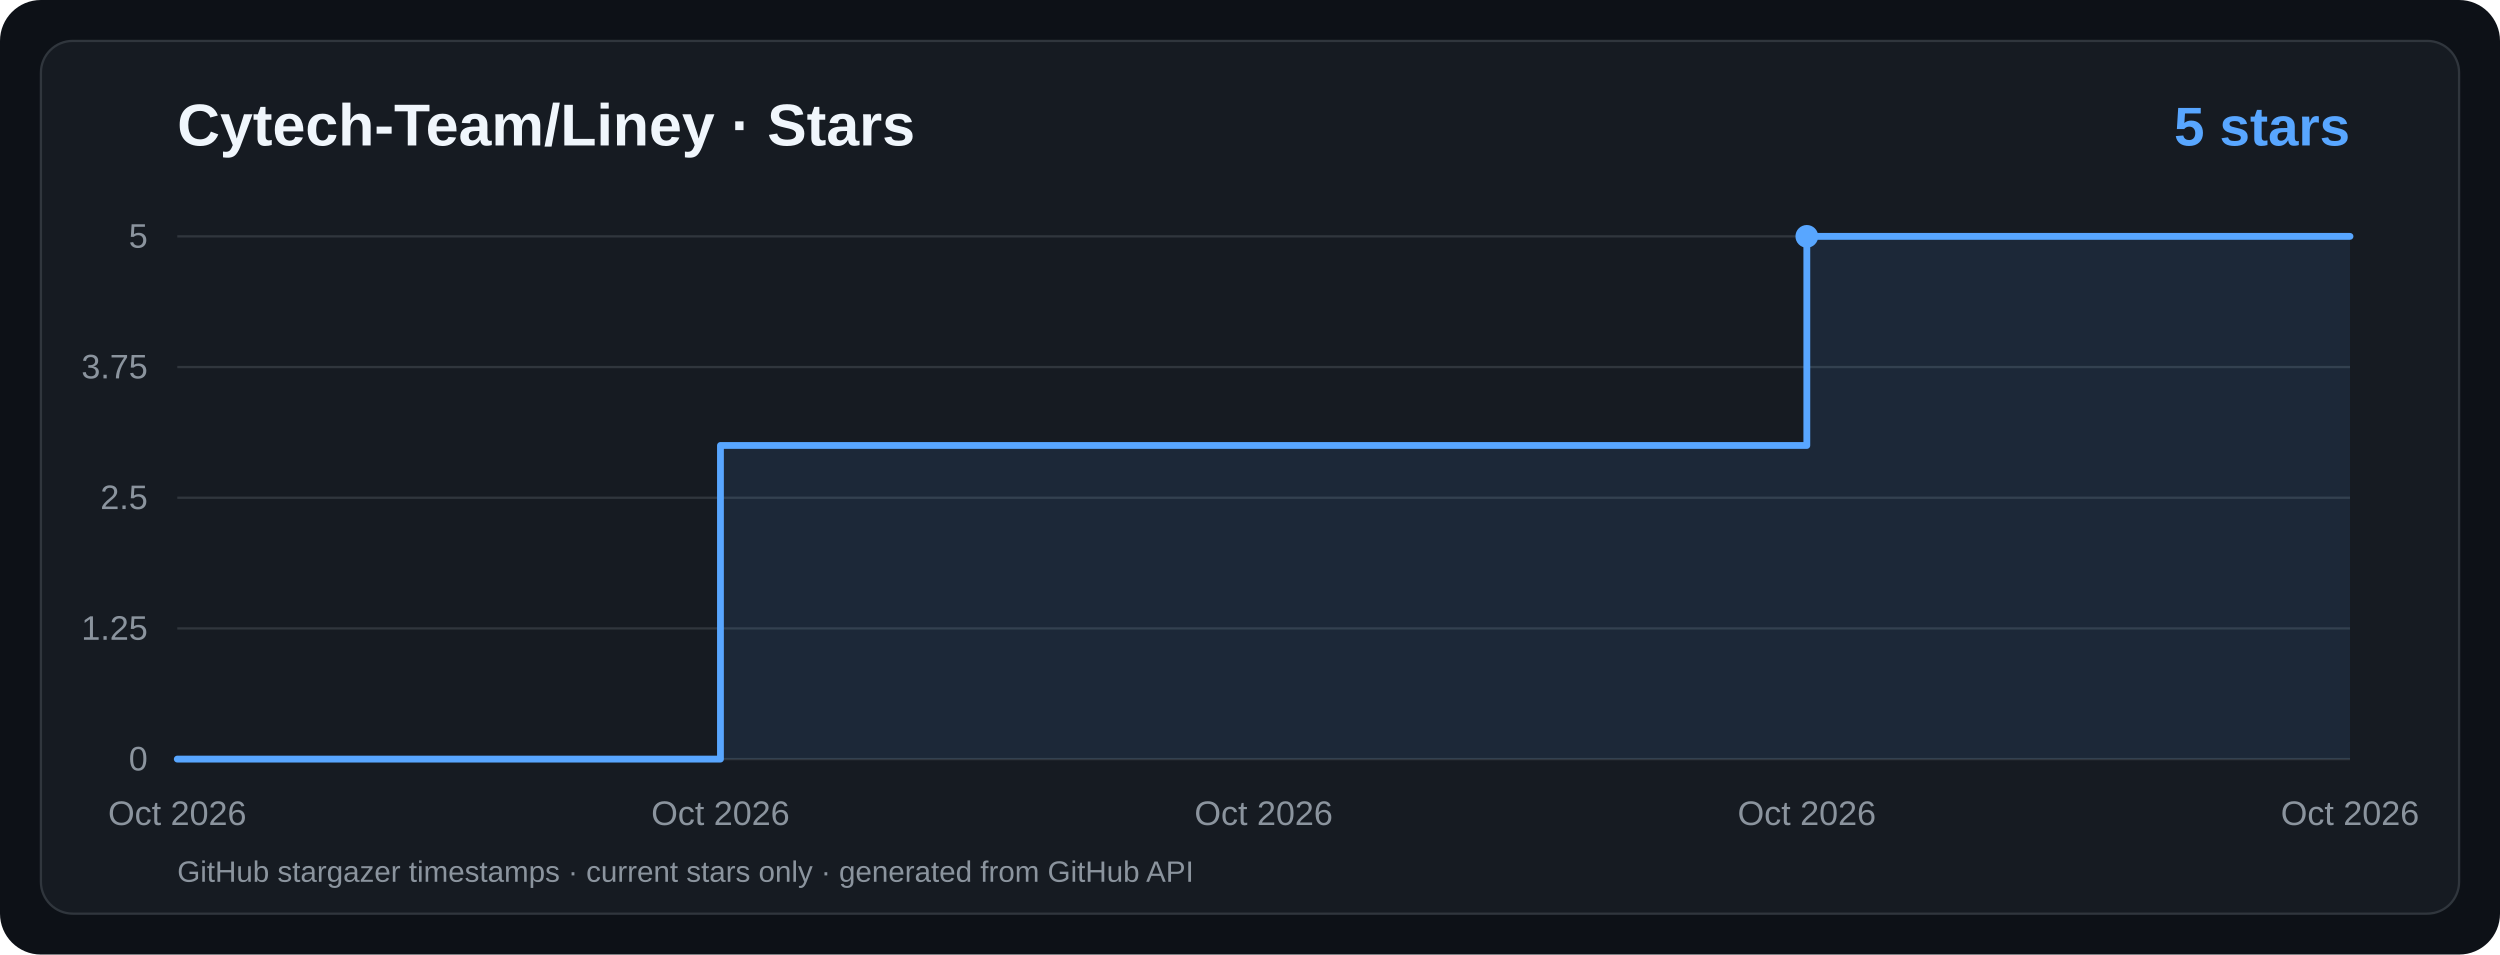
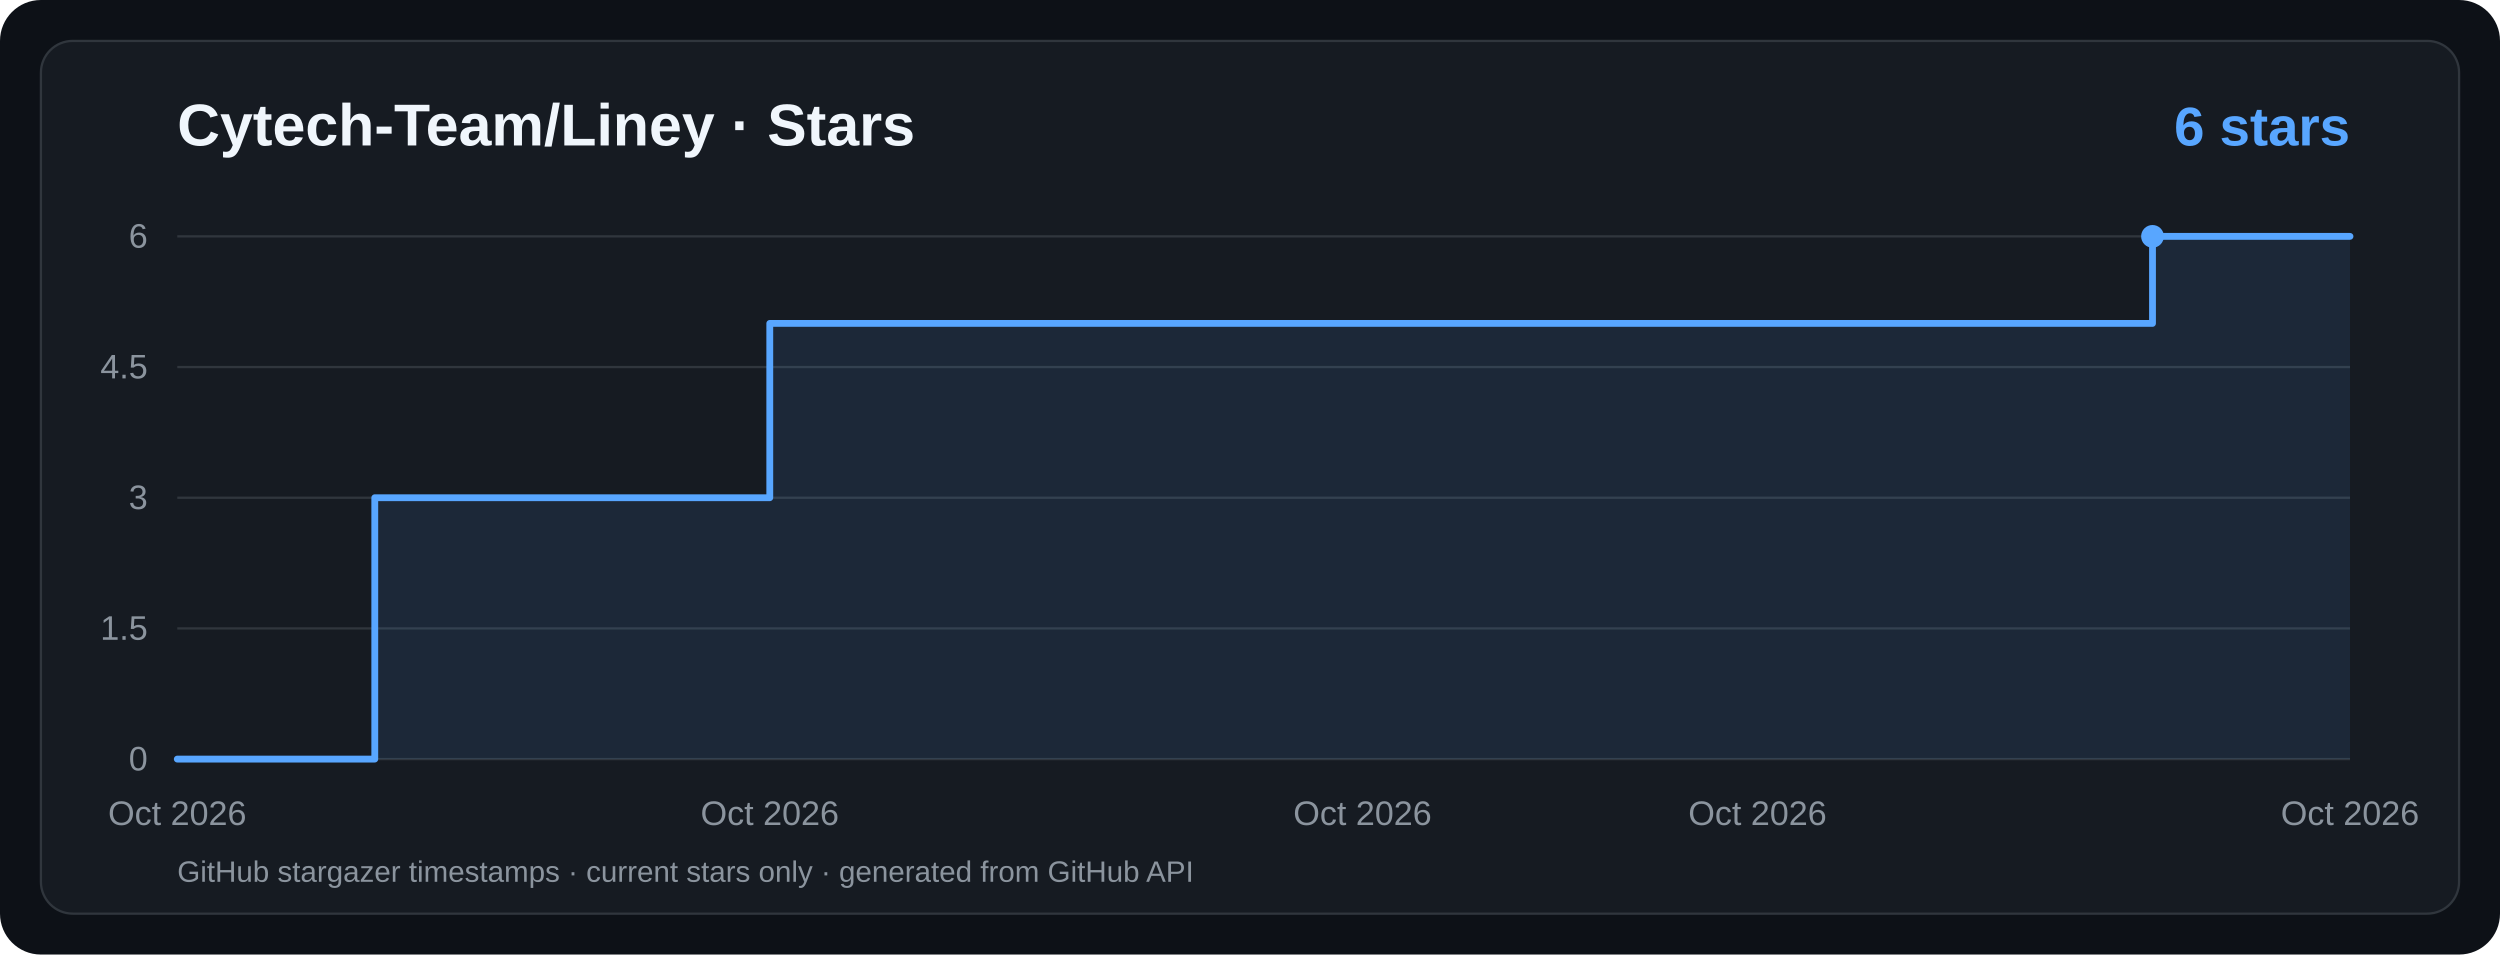
<svg xmlns="http://www.w3.org/2000/svg" viewBox="0 0 1100 420" width="1100" height="420" role="img" aria-label="Cytech-Team/Liney · Star History">
  <rect width="1100" height="420" rx="18" fill="#0d1117" />
  <rect x="18" y="18" width="1064" height="384" rx="14" fill="#161b22" stroke="#30363d" />
  <g font-family="ui-sans-serif,system-ui,-apple-system,Segoe UI,Arial,sans-serif">
    <text x="78" y="64" fill="#f0f6fc" font-size="26" font-weight="700">Cytech-Team/Liney · Stars</text>
-     <text x="1034" y="64" text-anchor="end" fill="#58a6ff" font-size="24" font-weight="700">5 stars</text>
+     <text x="1034" y="64" text-anchor="end" fill="#58a6ff" font-size="24" font-weight="700">6 stars</text>
    <line x1="78" y1="334.0" x2="1034" y2="334.0" stroke="#30363d" stroke-width="1" />
    <text x="65" y="339.0" text-anchor="end" fill="#8b949e" font-size="15">0</text>
    <line x1="78" y1="276.5" x2="1034" y2="276.5" stroke="#30363d" stroke-width="1" />
-     <text x="65" y="281.5" text-anchor="end" fill="#8b949e" font-size="15">1.25</text>
+     <text x="65" y="281.5" text-anchor="end" fill="#8b949e" font-size="15">1.5</text>
    <line x1="78" y1="219.0" x2="1034" y2="219.0" stroke="#30363d" stroke-width="1" />
-     <text x="65" y="224.0" text-anchor="end" fill="#8b949e" font-size="15">2.5</text>
+     <text x="65" y="224.0" text-anchor="end" fill="#8b949e" font-size="15">3</text>
    <line x1="78" y1="161.5" x2="1034" y2="161.5" stroke="#30363d" stroke-width="1" />
-     <text x="65" y="166.5" text-anchor="end" fill="#8b949e" font-size="15">3.75</text>
+     <text x="65" y="166.5" text-anchor="end" fill="#8b949e" font-size="15">4.5</text>
    <line x1="78" y1="104.0" x2="1034" y2="104.0" stroke="#30363d" stroke-width="1" />
-     <text x="65" y="109.0" text-anchor="end" fill="#8b949e" font-size="15">5</text>
+     <text x="65" y="109.0" text-anchor="end" fill="#8b949e" font-size="15">6</text>
    <text x="78.0" y="363" text-anchor="middle" fill="#8b949e" font-size="15">Oct 2026</text>
-     <text x="317.0" y="363" text-anchor="middle" fill="#8b949e" font-size="15">Oct 2026</text>
-     <text x="556.0" y="363" text-anchor="middle" fill="#8b949e" font-size="15">Oct 2026</text>
-     <text x="795.0" y="363" text-anchor="middle" fill="#8b949e" font-size="15">Oct 2026</text>
+     <text x="338.7" y="363" text-anchor="middle" fill="#8b949e" font-size="15">Oct 2026</text>
+     <text x="599.5" y="363" text-anchor="middle" fill="#8b949e" font-size="15">Oct 2026</text>
+     <text x="773.3" y="363" text-anchor="middle" fill="#8b949e" font-size="15">Oct 2026</text>
    <text x="1034.0" y="363" text-anchor="middle" fill="#8b949e" font-size="15">Oct 2026</text>
-     <path d="M 78.0,334.0 L 317.0,334.0 L 317.0,196.0 L 795.0,196.0 L 795.0,104.0 L 1034.0,104.0 L 1034,334 L 78,334 Z" fill="#58a6ff" fill-opacity="0.10" />
-     <path d="M 78.0,334.0 L 317.0,334.0 L 317.0,196.0 L 795.0,196.0 L 795.0,104.0 L 1034.0,104.0" fill="none" stroke="#58a6ff" stroke-width="3" stroke-linecap="round" stroke-linejoin="round" />
-     <circle cx="795.0" cy="104.0" r="5" fill="#58a6ff" />
+     <path d="M 78.0,334.0 L 164.9,334.0 L 164.9,219.0 L 338.7,219.0 L 338.7,142.3 L 947.1,142.3 L 947.1,104.0 L 1034.0,104.0 L 1034,334 L 78,334 Z" fill="#58a6ff" fill-opacity="0.10" />
+     <path d="M 78.0,334.0 L 164.9,334.0 L 164.9,219.0 L 338.7,219.0 L 338.7,142.3 L 947.1,142.3 L 947.1,104.0 L 1034.0,104.0" fill="none" stroke="#58a6ff" stroke-width="3" stroke-linecap="round" stroke-linejoin="round" />
+     <circle cx="947.1" cy="104.0" r="5" fill="#58a6ff" />
    <text x="78" y="388" fill="#8b949e" font-size="13">GitHub stargazer timestamps · current stars only · generated from GitHub API</text>
  </g>
</svg>
